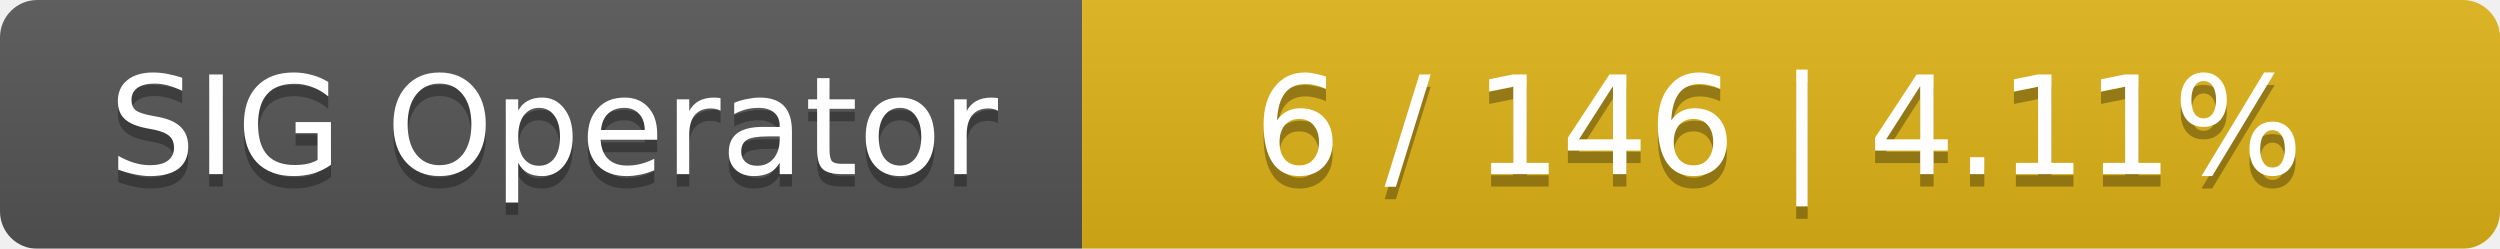
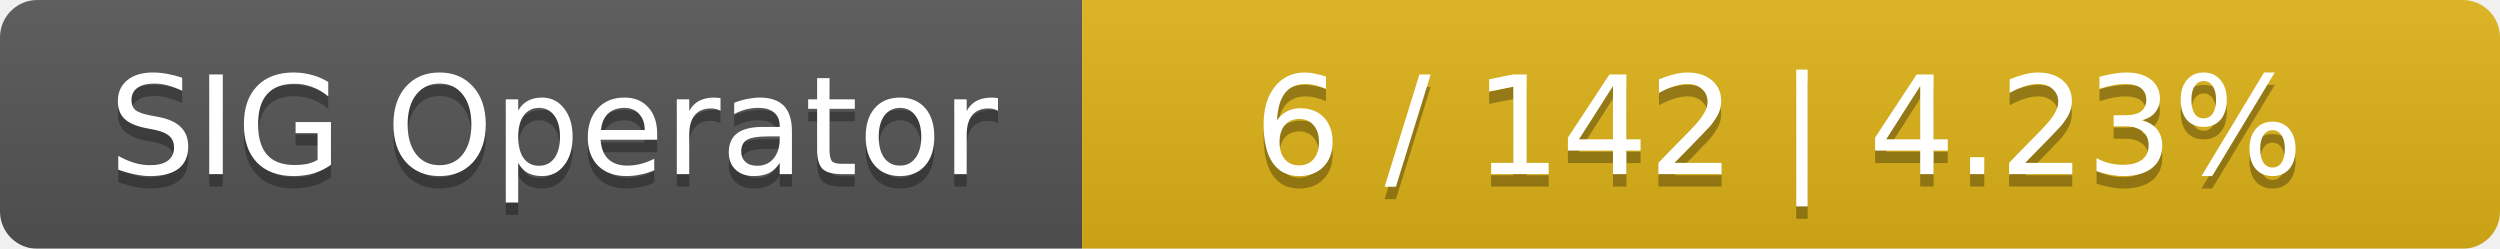
<svg xmlns="http://www.w3.org/2000/svg" width="201" height="20">
  <linearGradient id="smooth" x2="0" y2="100%">
    <stop offset="0" stop-color="#bbb" stop-opacity=".1" />
    <stop offset="1" stop-opacity=".1" />
  </linearGradient>
  <mask id="round">
    <rect width="201" height="20" rx="3" fill="#fff" />
  </mask>
  <g mask="url(#round)">
    <rect width="87" height="20" fill="#555" />
    <rect x="87" width="114" height="20" fill="#dfb317" />
    <rect width="201" height="20" fill="url(#smooth)" />
  </g>
  <g fill="#fff" text-anchor="middle" font-family="DejaVu Sans,Verdana,Geneva,sans-serif" font-size="11">
    <text x="44.5" y="15" fill="#010101" fill-opacity=".3">SIG Operator</text>
    <text x="44.5" y="14">SIG Operator</text>
-     <text x="143" y="15" fill="#010101" fill-opacity=".3">6 / 146    |    4.11%</text>
-     <text x="143" y="14">6 / 146    |    4.11%</text>
+     <text x="143" y="15" fill="#010101" fill-opacity=".3">6 / 142    |    4.23%</text>
+     <text x="143" y="14">6 / 142    |    4.23%</text>
  </g>
</svg>
